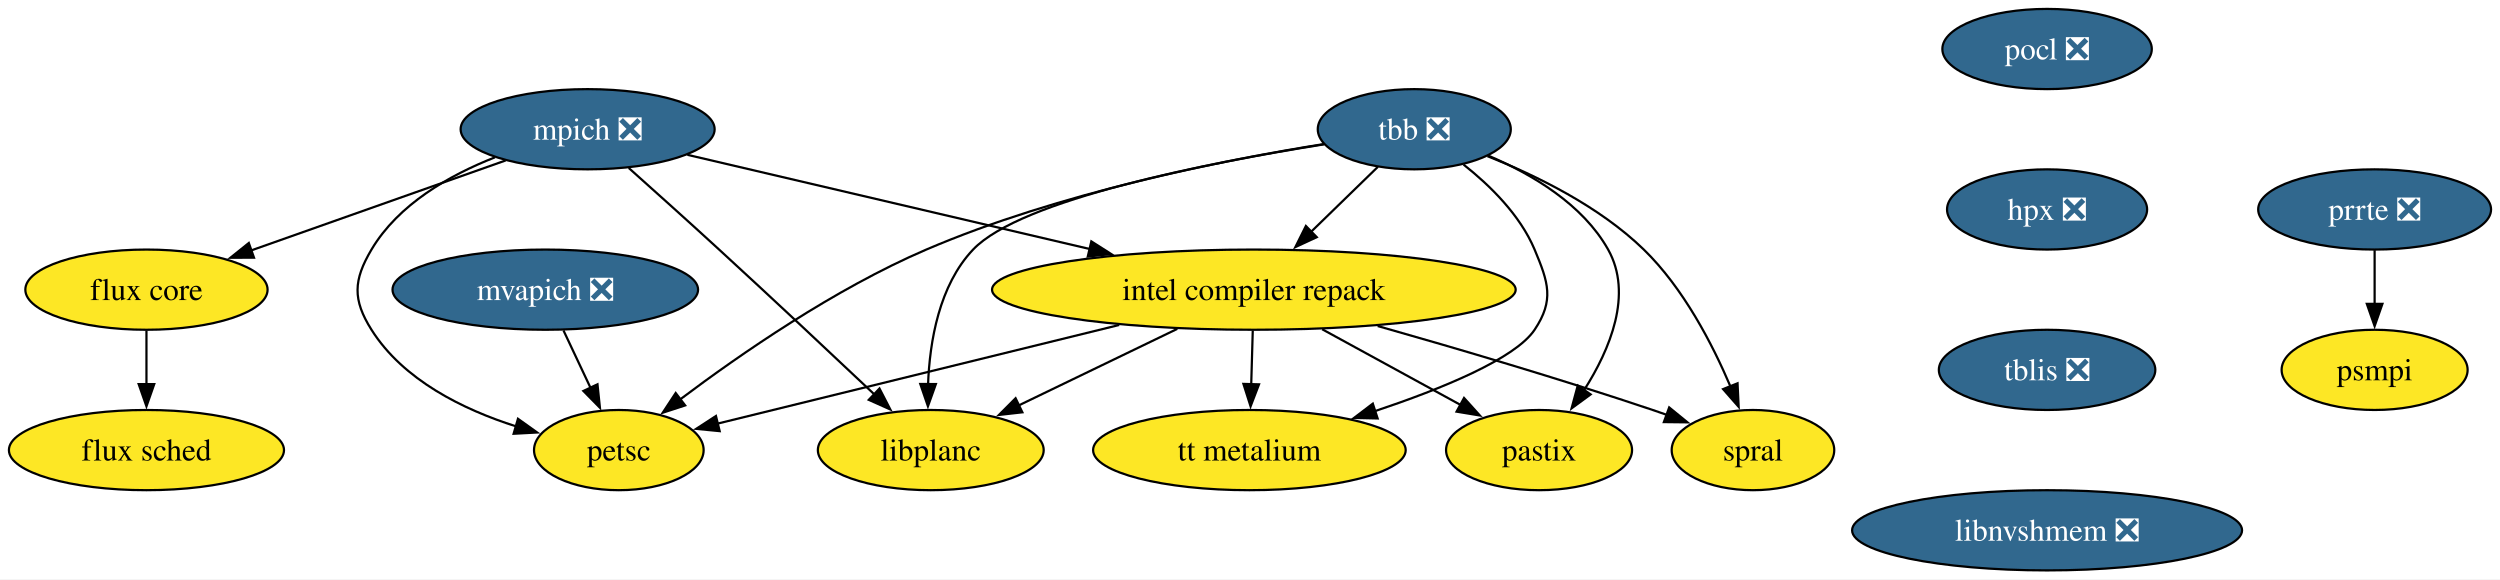
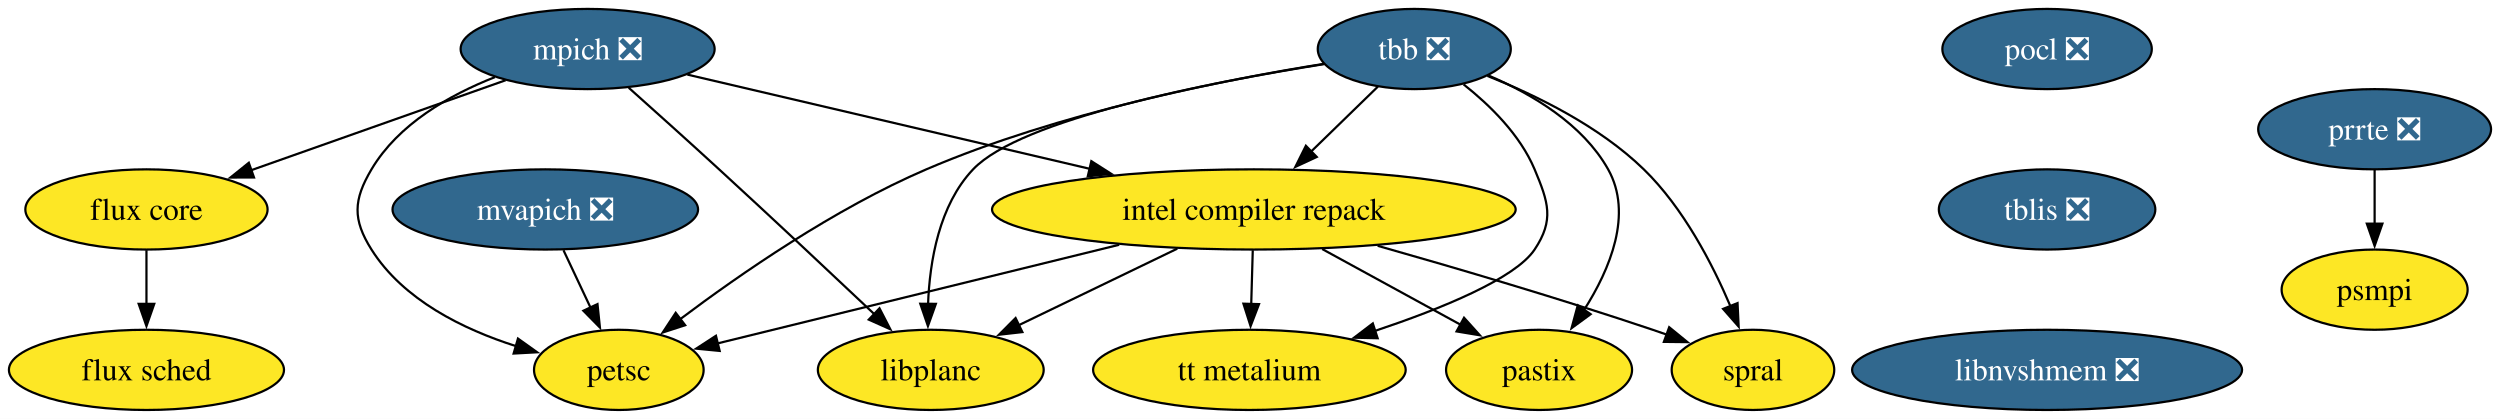
- <svg xmlns="http://www.w3.org/2000/svg" xmlns:xlink="http://www.w3.org/1999/xlink" width="1122pt" height="260pt" viewBox="0.00 0.00 1122.00 260.00">
-   <g id="graph0" class="graph" transform="scale(1 1) rotate(0) translate(4 256)">
-     <polygon fill="white" stroke="none" points="-4,4 -4,-256 1117.99,-256 1117.99,4 -4,4" />
+ <svg xmlns="http://www.w3.org/2000/svg" xmlns:xlink="http://www.w3.org/1999/xlink" width="1122pt" height="188pt" viewBox="0.00 0.00 1122.00 188.00">
+   <g id="graph0" class="graph" transform="scale(1 1) rotate(0) translate(4 184)">
+     <polygon fill="white" stroke="none" points="-4,4 -4,-184 1117.99,-184 1117.99,4 -4,4" />
    <g id="node1" class="node">
      <g id="a_node1">
        <a xlink:href="https://github.com/conda-forge/mpich-feedstock/pull/134" xlink:title="mpich ❎">
-           <ellipse fill="#31688e" stroke="black" cx="259.73" cy="-198" rx="57" ry="18" />
-           <text xml:space="preserve" text-anchor="middle" x="259.73" y="-193.32" font-family="Times,serif" font-size="14.00" fill="white">mpich ❎</text>
+           <ellipse fill="#31688e" stroke="black" cx="259.73" cy="-162" rx="57" ry="18" />
+           <text xml:space="preserve" text-anchor="middle" x="259.73" y="-157.32" font-family="Times,serif" font-size="14.00" fill="white">mpich ❎</text>
        </a>
      </g>
    </g>
    <g id="node2" class="node">
      <g id="a_node2">
        <a xlink:href="https://github.com/conda-forge/petsc-feedstock" xlink:title="petsc">
-           <ellipse fill="#fde725" stroke="black" cx="273.73" cy="-54" rx="38.06" ry="18" />
-           <text xml:space="preserve" text-anchor="middle" x="273.73" y="-49.33" font-family="Times,serif" font-size="14.00">petsc</text>
+           <ellipse fill="#fde725" stroke="black" cx="273.73" cy="-18" rx="38.06" ry="18" />
+           <text xml:space="preserve" text-anchor="middle" x="273.73" y="-13.32" font-family="Times,serif" font-size="14.00">petsc</text>
        </a>
      </g>
    </g>
    <g id="edge1" class="edge">
-       <path fill="none" stroke="black" d="M218.14,-185.39C197.63,-177.33 174.77,-164.3 162.73,-144 154.57,-130.24 154.2,-121.53 162.73,-108 176.99,-85.39 203.84,-72.22 227.57,-64.66" />
-       <polygon fill="black" stroke="black" points="228.46,-68.05 237.08,-61.9 226.51,-61.33 228.46,-68.05" />
+       <path fill="none" stroke="black" d="M218.14,-149.39C197.63,-141.33 174.77,-128.3 162.73,-108 154.57,-94.24 154.2,-85.53 162.73,-72 176.99,-49.39 203.84,-36.22 227.57,-28.66" />
+       <polygon fill="black" stroke="black" points="228.46,-32.05 237.08,-25.9 226.51,-25.33 228.46,-32.05" />
    </g>
    <g id="node3" class="node">
      <g id="a_node3">
        <a xlink:href="https://github.com/conda-forge/intel-compiler-repack-feedstock" xlink:title="intel compiler repack">
-           <ellipse fill="#fde725" stroke="black" cx="558.73" cy="-126" rx="117.5" ry="18" />
-           <text xml:space="preserve" text-anchor="middle" x="558.73" y="-121.33" font-family="Times,serif" font-size="14.00">intel compiler repack</text>
+           <ellipse fill="#fde725" stroke="black" cx="558.73" cy="-90" rx="117.5" ry="18" />
+           <text xml:space="preserve" text-anchor="middle" x="558.73" y="-85.33" font-family="Times,serif" font-size="14.00">intel compiler repack</text>
        </a>
      </g>
    </g>
    <g id="edge2" class="edge">
-       <path fill="none" stroke="black" d="M304.49,-186.52C352.22,-175.35 428.57,-157.47 485.16,-144.22" />
-       <polygon fill="black" stroke="black" points="485.79,-147.67 494.73,-141.98 484.19,-140.86 485.79,-147.67" />
+       <path fill="none" stroke="black" d="M304.49,-150.52C352.22,-139.35 428.57,-121.47 485.16,-108.22" />
+       <polygon fill="black" stroke="black" points="485.79,-111.67 494.73,-105.98 484.19,-104.86 485.79,-111.67" />
    </g>
    <g id="node4" class="node">
      <g id="a_node4">
        <a xlink:href="https://github.com/conda-forge/flux-core-feedstock" xlink:title="flux core">
-           <ellipse fill="#fde725" stroke="black" cx="61.73" cy="-126" rx="54.36" ry="18" />
-           <text xml:space="preserve" text-anchor="middle" x="61.73" y="-121.33" font-family="Times,serif" font-size="14.00">flux core</text>
+           <ellipse fill="#fde725" stroke="black" cx="61.73" cy="-90" rx="54.36" ry="18" />
+           <text xml:space="preserve" text-anchor="middle" x="61.73" y="-85.33" font-family="Times,serif" font-size="14.00">flux core</text>
        </a>
      </g>
    </g>
    <g id="edge3" class="edge">
-       <path fill="none" stroke="black" d="M222.95,-184C190.62,-172.57 143.4,-155.87 108.41,-143.5" />
-       <polygon fill="black" stroke="black" points="110,-140.35 99.4,-140.32 107.67,-146.95 110,-140.35" />
+       <path fill="none" stroke="black" d="M222.95,-148C190.62,-136.57 143.4,-119.87 108.41,-107.5" />
+       <polygon fill="black" stroke="black" points="110,-104.35 99.4,-104.32 107.67,-110.95 110,-104.35" />
    </g>
    <g id="node5" class="node">
      <g id="a_node5">
        <a xlink:href="https://github.com/conda-forge/libplanc-feedstock" xlink:title="libplanc">
-           <ellipse fill="#fde725" stroke="black" cx="413.73" cy="-54" rx="50.68" ry="18" />
-           <text xml:space="preserve" text-anchor="middle" x="413.73" y="-49.33" font-family="Times,serif" font-size="14.00">libplanc</text>
+           <ellipse fill="#fde725" stroke="black" cx="413.73" cy="-18" rx="50.68" ry="18" />
+           <text xml:space="preserve" text-anchor="middle" x="413.73" y="-13.32" font-family="Times,serif" font-size="14.00">libplanc</text>
        </a>
      </g>
    </g>
    <g id="edge4" class="edge">
-       <path fill="none" stroke="black" d="M278.16,-180.63C289.84,-170.2 305.24,-156.38 318.73,-144 342.56,-122.14 369.43,-96.91 388.5,-78.91" />
-       <polygon fill="black" stroke="black" points="390.71,-81.64 395.57,-72.23 385.9,-76.55 390.71,-81.64" />
+       <path fill="none" stroke="black" d="M278.16,-144.63C289.84,-134.2 305.24,-120.38 318.73,-108 342.56,-86.14 369.43,-60.91 388.5,-42.91" />
+       <polygon fill="black" stroke="black" points="390.71,-45.64 395.57,-36.23 385.9,-40.55 390.71,-45.64" />
    </g>
    <g id="edge5" class="edge">
-       <path fill="none" stroke="black" d="M498.29,-110.15C444.29,-96.89 366.43,-77.77 318.02,-65.88" />
-       <polygon fill="black" stroke="black" points="318.99,-62.51 308.44,-63.53 317.32,-69.31 318.99,-62.51" />
+       <path fill="none" stroke="black" d="M498.29,-74.15C444.29,-60.89 366.43,-41.77 318.02,-29.88" />
+       <polygon fill="black" stroke="black" points="318.99,-26.51 308.44,-27.53 317.32,-33.31 318.99,-26.51" />
    </g>
    <g id="edge6" class="edge">
-       <path fill="none" stroke="black" d="M524.37,-108.41C502.97,-98.08 475.37,-84.76 453.09,-74" />
-       <polygon fill="black" stroke="black" points="454.84,-70.96 444.32,-69.77 451.8,-77.27 454.84,-70.96" />
+       <path fill="none" stroke="black" d="M524.37,-72.41C502.97,-62.08 475.37,-48.76 453.09,-38" />
+       <polygon fill="black" stroke="black" points="454.84,-34.96 444.32,-33.77 451.8,-41.27 454.84,-34.96" />
    </g>
    <g id="node6" class="node">
      <g id="a_node6">
        <a xlink:href="https://github.com/conda-forge/spral-feedstock" xlink:title="spral">
-           <ellipse fill="#fde725" stroke="black" cx="782.73" cy="-54" rx="36.48" ry="18" />
-           <text xml:space="preserve" text-anchor="middle" x="782.73" y="-49.33" font-family="Times,serif" font-size="14.00">spral</text>
+           <ellipse fill="#fde725" stroke="black" cx="782.73" cy="-18" rx="36.48" ry="18" />
+           <text xml:space="preserve" text-anchor="middle" x="782.73" y="-13.32" font-family="Times,serif" font-size="14.00">spral</text>
        </a>
      </g>
    </g>
    <g id="edge7" class="edge">
-       <path fill="none" stroke="black" d="M614.3,-109.68C649.81,-99.62 696.72,-85.8 737.73,-72 739.81,-71.3 741.93,-70.57 744.07,-69.81" />
-       <polygon fill="black" stroke="black" points="745.13,-73.15 753.34,-66.45 742.74,-66.57 745.13,-73.15" />
+       <path fill="none" stroke="black" d="M614.3,-73.68C649.81,-63.62 696.72,-49.8 737.73,-36 739.81,-35.3 741.93,-34.57 744.07,-33.81" />
+       <polygon fill="black" stroke="black" points="745.13,-37.15 753.34,-30.45 742.74,-30.57 745.13,-37.15" />
    </g>
    <g id="node7" class="node">
      <g id="a_node7">
        <a xlink:href="https://github.com/conda-forge/pastix-feedstock" xlink:title="pastix">
-           <ellipse fill="#fde725" stroke="black" cx="686.73" cy="-54" rx="41.74" ry="18" />
-           <text xml:space="preserve" text-anchor="middle" x="686.73" y="-49.33" font-family="Times,serif" font-size="14.00">pastix</text>
+           <ellipse fill="#fde725" stroke="black" cx="686.73" cy="-18" rx="41.74" ry="18" />
+           <text xml:space="preserve" text-anchor="middle" x="686.73" y="-13.32" font-family="Times,serif" font-size="14.00">pastix</text>
        </a>
      </g>
    </g>
    <g id="edge8" class="edge">
-       <path fill="none" stroke="black" d="M589.39,-108.23C608.07,-98.02 632.01,-84.92 651.48,-74.28" />
-       <polygon fill="black" stroke="black" points="653.06,-77.4 660.15,-69.53 649.7,-71.26 653.06,-77.4" />
+       <path fill="none" stroke="black" d="M589.39,-72.23C608.07,-62.02 632.01,-48.92 651.48,-38.28" />
+       <polygon fill="black" stroke="black" points="653.06,-41.4 660.15,-33.53 649.7,-35.26 653.06,-41.4" />
    </g>
    <g id="node8" class="node">
      <g id="a_node8">
        <a xlink:href="https://github.com/conda-forge/tt-metalium-feedstock" xlink:title="tt metalium">
-           <ellipse fill="#fde725" stroke="black" cx="556.73" cy="-54" rx="70.15" ry="18" />
-           <text xml:space="preserve" text-anchor="middle" x="556.73" y="-49.33" font-family="Times,serif" font-size="14.00">tt metalium</text>
+           <ellipse fill="#fde725" stroke="black" cx="556.73" cy="-18" rx="70.15" ry="18" />
+           <text xml:space="preserve" text-anchor="middle" x="556.73" y="-13.32" font-family="Times,serif" font-size="14.00">tt metalium</text>
        </a>
      </g>
    </g>
    <g id="edge9" class="edge">
-       <path fill="none" stroke="black" d="M558.24,-107.7C558.03,-100.41 557.78,-91.73 557.55,-83.54" />
-       <polygon fill="black" stroke="black" points="561.05,-83.51 557.26,-73.62 554.05,-83.71 561.05,-83.51" />
+       <path fill="none" stroke="black" d="M558.24,-71.7C558.03,-64.41 557.78,-55.73 557.55,-47.54" />
+       <polygon fill="black" stroke="black" points="561.05,-47.51 557.26,-37.62 554.05,-47.71 561.05,-47.51" />
    </g>
    <g id="node9" class="node">
      <g id="a_node9">
        <a xlink:href="https://github.com/conda-forge/flux-sched-feedstock" xlink:title="flux sched">
-           <ellipse fill="#fde725" stroke="black" cx="61.73" cy="-54" rx="61.73" ry="18" />
-           <text xml:space="preserve" text-anchor="middle" x="61.73" y="-49.33" font-family="Times,serif" font-size="14.00">flux sched</text>
+           <ellipse fill="#fde725" stroke="black" cx="61.73" cy="-18" rx="61.73" ry="18" />
+           <text xml:space="preserve" text-anchor="middle" x="61.73" y="-13.32" font-family="Times,serif" font-size="14.00">flux sched</text>
        </a>
      </g>
    </g>
    <g id="edge10" class="edge">
-       <path fill="none" stroke="black" d="M61.73,-107.7C61.73,-100.41 61.73,-91.73 61.73,-83.54" />
-       <polygon fill="black" stroke="black" points="65.23,-83.62 61.73,-73.62 58.23,-83.62 65.23,-83.62" />
+       <path fill="none" stroke="black" d="M61.73,-71.7C61.73,-64.41 61.73,-55.73 61.73,-47.54" />
+       <polygon fill="black" stroke="black" points="65.23,-47.62 61.73,-37.62 58.23,-47.62 65.23,-47.62" />
    </g>
    <g id="node10" class="node">
      <g id="a_node10">
        <a xlink:href="https://github.com/conda-forge/pocl-feedstock/pull/116" xlink:title="pocl ❎">
-           <ellipse fill="#31688e" stroke="black" cx="914.73" cy="-234" rx="47" ry="18" />
-           <text xml:space="preserve" text-anchor="middle" x="914.73" y="-229.32" font-family="Times,serif" font-size="14.00" fill="white">pocl ❎</text>
+           <ellipse fill="#31688e" stroke="black" cx="914.73" cy="-162" rx="47" ry="18" />
+           <text xml:space="preserve" text-anchor="middle" x="914.73" y="-157.32" font-family="Times,serif" font-size="14.00" fill="white">pocl ❎</text>
        </a>
      </g>
    </g>
    <g id="node11" class="node">
      <g id="a_node11">
-         <a xlink:href="https://github.com/conda-forge/hpx-feedstock/pull/64" xlink:title="hpx ❎">
-           <ellipse fill="#31688e" stroke="black" cx="914.73" cy="-162" rx="44.9" ry="18" />
-           <text xml:space="preserve" text-anchor="middle" x="914.73" y="-157.32" font-family="Times,serif" font-size="14.00" fill="white">hpx ❎</text>
-         </a>
-       </g>
-     </g>
-     <g id="node13" class="node">
-       <g id="a_node13">
        <a xlink:href="https://github.com/conda-forge/tblis-feedstock/pull/7" xlink:title="tblis ❎">
          <ellipse fill="#31688e" stroke="black" cx="914.73" cy="-90" rx="48.58" ry="18" />
          <text xml:space="preserve" text-anchor="middle" x="914.73" y="-85.33" font-family="Times,serif" font-size="14.00" fill="white">tblis ❎</text>
        </a>
      </g>
    </g>
+     <g id="node13" class="node">
+       <g id="a_node13">
+         <a xlink:href="https://github.com/conda-forge/libnvshmem-feedstock/pull/29" xlink:title="libnvshmem ❎">
+           <ellipse fill="#31688e" stroke="black" cx="914.73" cy="-18" rx="87.51" ry="18" />
+           <text xml:space="preserve" text-anchor="middle" x="914.73" y="-13.32" font-family="Times,serif" font-size="14.00" fill="white">libnvshmem ❎</text>
+         </a>
+       </g>
+     </g>
    <g id="node12" class="node">
      <g id="a_node12">
        <a xlink:href="https://github.com/conda-forge/tbb-feedstock/pull/158" xlink:title="tbb ❎">
-           <ellipse fill="#31688e" stroke="black" cx="630.73" cy="-198" rx="43.32" ry="18" />
-           <text xml:space="preserve" text-anchor="middle" x="630.73" y="-193.32" font-family="Times,serif" font-size="14.00" fill="white">tbb ❎</text>
+           <ellipse fill="#31688e" stroke="black" cx="630.73" cy="-162" rx="43.32" ry="18" />
+           <text xml:space="preserve" text-anchor="middle" x="630.73" y="-157.32" font-family="Times,serif" font-size="14.00" fill="white">tbb ❎</text>
        </a>
      </g>
    </g>
    <g id="edge12" class="edge">
-       <path fill="none" stroke="black" d="M590.28,-191.38C545.33,-184.19 471.23,-169.52 411.73,-144 370.66,-126.39 328.15,-96.98 301.35,-76.82" />
-       <polygon fill="black" stroke="black" points="303.5,-74.05 293.43,-70.77 299.25,-79.62 303.5,-74.05" />
+       <path fill="none" stroke="black" d="M590.28,-155.38C545.33,-148.19 471.23,-133.52 411.73,-108 370.66,-90.39 328.15,-60.98 301.35,-40.82" />
+       <polygon fill="black" stroke="black" points="303.5,-38.05 293.43,-34.77 299.25,-43.62 303.5,-38.05" />
    </g>
    <g id="edge13" class="edge">
-       <path fill="none" stroke="black" d="M614.39,-181.12C605.51,-172.48 594.33,-161.61 584.32,-151.88" />
-       <polygon fill="black" stroke="black" points="586.96,-149.56 577.35,-145.1 582.08,-154.58 586.96,-149.56" />
+       <path fill="none" stroke="black" d="M614.39,-145.12C605.51,-136.48 594.33,-125.61 584.32,-115.88" />
+       <polygon fill="black" stroke="black" points="586.96,-113.56 577.35,-109.1 582.08,-118.58 586.96,-113.56" />
    </g>
    <g id="edge14" class="edge">
-       <path fill="none" stroke="black" d="M590.25,-191.22C538.83,-183.05 454.18,-166.57 432.73,-144 417.5,-127.97 413.24,-102.87 412.51,-83.4" />
-       <polygon fill="black" stroke="black" points="416.02,-83.64 412.46,-73.66 409.02,-83.68 416.02,-83.64" />
+       <path fill="none" stroke="black" d="M590.25,-155.22C538.83,-147.05 454.18,-130.57 432.73,-108 417.5,-91.97 413.24,-66.87 412.51,-47.4" />
+       <polygon fill="black" stroke="black" points="416.02,-47.64 412.46,-37.66 409.02,-47.68 416.02,-47.64" />
    </g>
    <g id="edge15" class="edge">
-       <path fill="none" stroke="black" d="M663.53,-185.93C685.46,-177.24 713.83,-163.35 733.73,-144 751.49,-126.73 764.51,-101.63 772.65,-82.48" />
-       <polygon fill="black" stroke="black" points="775.81,-83.98 776.31,-73.4 769.32,-81.37 775.81,-83.98" />
+       <path fill="none" stroke="black" d="M663.53,-149.93C685.46,-141.24 713.83,-127.35 733.73,-108 751.49,-90.73 764.51,-65.63 772.65,-46.48" />
+       <polygon fill="black" stroke="black" points="775.81,-47.98 776.31,-37.4 769.32,-45.37 775.81,-47.98" />
    </g>
    <g id="edge16" class="edge">
-       <path fill="none" stroke="black" d="M664.14,-186.07C683.52,-177.81 706.3,-164.35 717.73,-144 728.95,-124.02 718.62,-99.26 706.95,-80.93" />
-       <polygon fill="black" stroke="black" points="709.87,-79 701.32,-72.73 704.1,-82.96 709.87,-79" />
+       <path fill="none" stroke="black" d="M664.14,-150.07C683.52,-141.81 706.3,-128.35 717.73,-108 728.95,-88.02 718.62,-63.26 706.95,-44.93" />
+       <polygon fill="black" stroke="black" points="709.87,-43 701.32,-36.73 704.1,-46.96 709.87,-43" />
    </g>
    <g id="edge17" class="edge">
-       <path fill="none" stroke="black" d="M652.85,-182.13C664.72,-172.75 678.22,-159.5 684.73,-144 690.92,-129.25 693.62,-121.3 684.73,-108 676.03,-94.99 643.09,-81.51 612.81,-71.4" />
-       <polygon fill="black" stroke="black" points="614.28,-68.2 603.69,-68.44 612.12,-74.85 614.28,-68.2" />
+       <path fill="none" stroke="black" d="M652.85,-146.13C664.72,-136.75 678.22,-123.5 684.73,-108 690.92,-93.25 693.62,-85.3 684.73,-72 676.03,-58.99 643.09,-45.51 612.81,-35.4" />
+       <polygon fill="black" stroke="black" points="614.28,-32.2 603.69,-32.44 612.12,-38.85 614.28,-32.2" />
    </g>
    <g id="node14" class="node">
      <g id="a_node14">
-         <a xlink:href="https://github.com/conda-forge/libnvshmem-feedstock/pull/29" xlink:title="libnvshmem ❎">
-           <ellipse fill="#31688e" stroke="black" cx="914.73" cy="-18" rx="87.51" ry="18" />
-           <text xml:space="preserve" text-anchor="middle" x="914.73" y="-13.32" font-family="Times,serif" font-size="14.00" fill="white">libnvshmem ❎</text>
-         </a>
-       </g>
+         <a xlink:href="https://github.com/conda-forge/mvapich-feedstock/pull/50" xlink:title="mvapich ❎">
+           <ellipse fill="#31688e" stroke="black" cx="240.73" cy="-90" rx="68.57" ry="18" />
+           <text xml:space="preserve" text-anchor="middle" x="240.73" y="-85.33" font-family="Times,serif" font-size="14.00" fill="white">mvapich ❎</text>
+         </a>
+       </g>
+     </g>
+     <g id="edge19" class="edge">
+       <path fill="none" stroke="black" d="M248.89,-71.7C252.54,-63.95 256.93,-54.64 260.99,-46.02" />
+       <polygon fill="black" stroke="black" points="264.15,-47.53 265.25,-36.99 257.82,-44.54 264.15,-47.53" />
    </g>
    <g id="node15" class="node">
      <g id="a_node15">
-         <a xlink:href="https://github.com/conda-forge/mvapich-feedstock/pull/50" xlink:title="mvapich ❎">
-           <ellipse fill="#31688e" stroke="black" cx="240.73" cy="-126" rx="68.57" ry="18" />
-           <text xml:space="preserve" text-anchor="middle" x="240.73" y="-121.33" font-family="Times,serif" font-size="14.00" fill="white">mvapich ❎</text>
-         </a>
-       </g>
-     </g>
-     <g id="edge20" class="edge">
-       <path fill="none" stroke="black" d="M248.89,-107.7C252.54,-99.95 256.93,-90.64 260.99,-82.02" />
-       <polygon fill="black" stroke="black" points="264.15,-83.53 265.25,-72.99 257.82,-80.54 264.15,-83.53" />
+         <a xlink:href="https://github.com/conda-forge/prrte-feedstock/pull/12" xlink:title="prrte ❎">
+           <ellipse fill="#31688e" stroke="black" cx="1061.73" cy="-126" rx="52.26" ry="18" />
+           <text xml:space="preserve" text-anchor="middle" x="1061.73" y="-121.33" font-family="Times,serif" font-size="14.00" fill="white">prrte ❎</text>
+         </a>
+       </g>
    </g>
    <g id="node16" class="node">
      <g id="a_node16">
-         <a xlink:href="https://github.com/conda-forge/prrte-feedstock/pull/12" xlink:title="prrte ❎">
-           <ellipse fill="#31688e" stroke="black" cx="1061.73" cy="-162" rx="52.26" ry="18" />
-           <text xml:space="preserve" text-anchor="middle" x="1061.73" y="-157.32" font-family="Times,serif" font-size="14.00" fill="white">prrte ❎</text>
-         </a>
-       </g>
-     </g>
-     <g id="node17" class="node">
-       <g id="a_node17">
        <a xlink:href="https://github.com/conda-forge/psmpi-feedstock" xlink:title="psmpi">
-           <ellipse fill="#fde725" stroke="black" cx="1061.73" cy="-90" rx="41.74" ry="18" />
-           <text xml:space="preserve" text-anchor="middle" x="1061.73" y="-85.33" font-family="Times,serif" font-size="14.00">psmpi</text>
-         </a>
-       </g>
-     </g>
-     <g id="edge21" class="edge">
-       <path fill="none" stroke="black" d="M1061.73,-143.7C1061.73,-136.41 1061.73,-127.73 1061.73,-119.54" />
-       <polygon fill="black" stroke="black" points="1065.23,-119.62 1061.73,-109.62 1058.23,-119.62 1065.23,-119.62" />
+           <ellipse fill="#fde725" stroke="black" cx="1061.73" cy="-54" rx="41.74" ry="18" />
+           <text xml:space="preserve" text-anchor="middle" x="1061.73" y="-49.33" font-family="Times,serif" font-size="14.00">psmpi</text>
+         </a>
+       </g>
+     </g>
+     <g id="edge20" class="edge">
+       <path fill="none" stroke="black" d="M1061.73,-107.7C1061.73,-100.41 1061.73,-91.73 1061.73,-83.54" />
+       <polygon fill="black" stroke="black" points="1065.23,-83.62 1061.73,-73.62 1058.23,-83.62 1065.23,-83.62" />
    </g>
  </g>
</svg>
